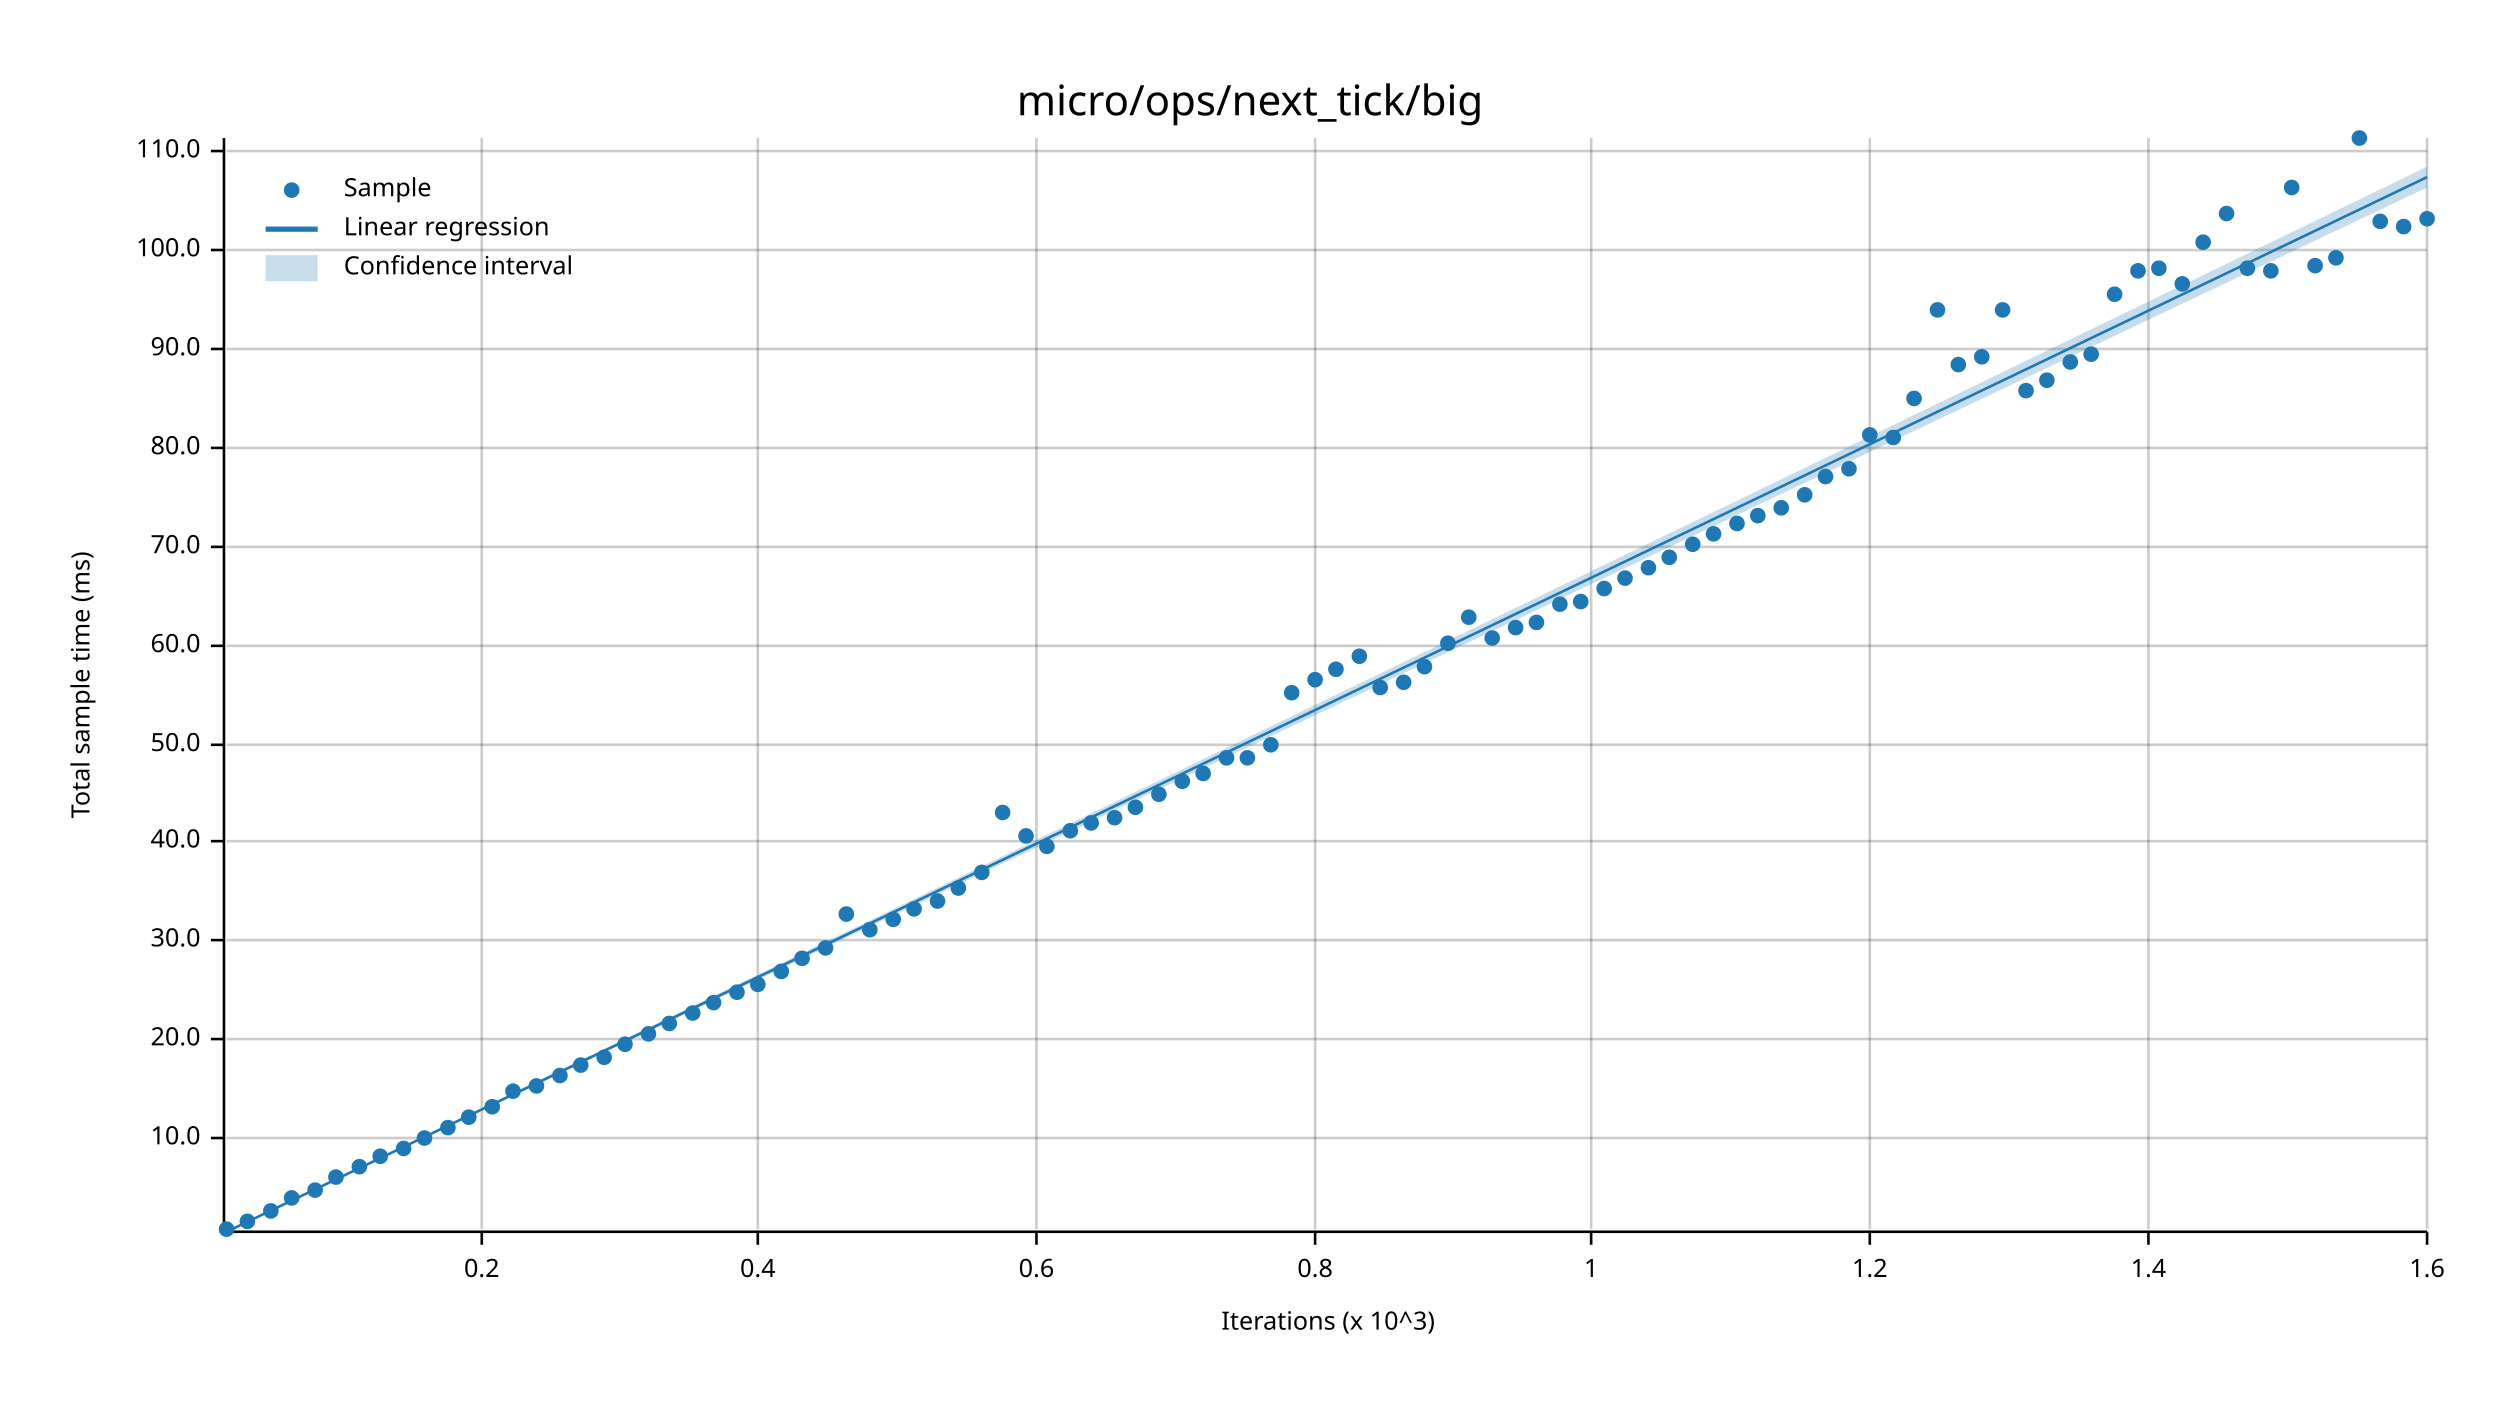
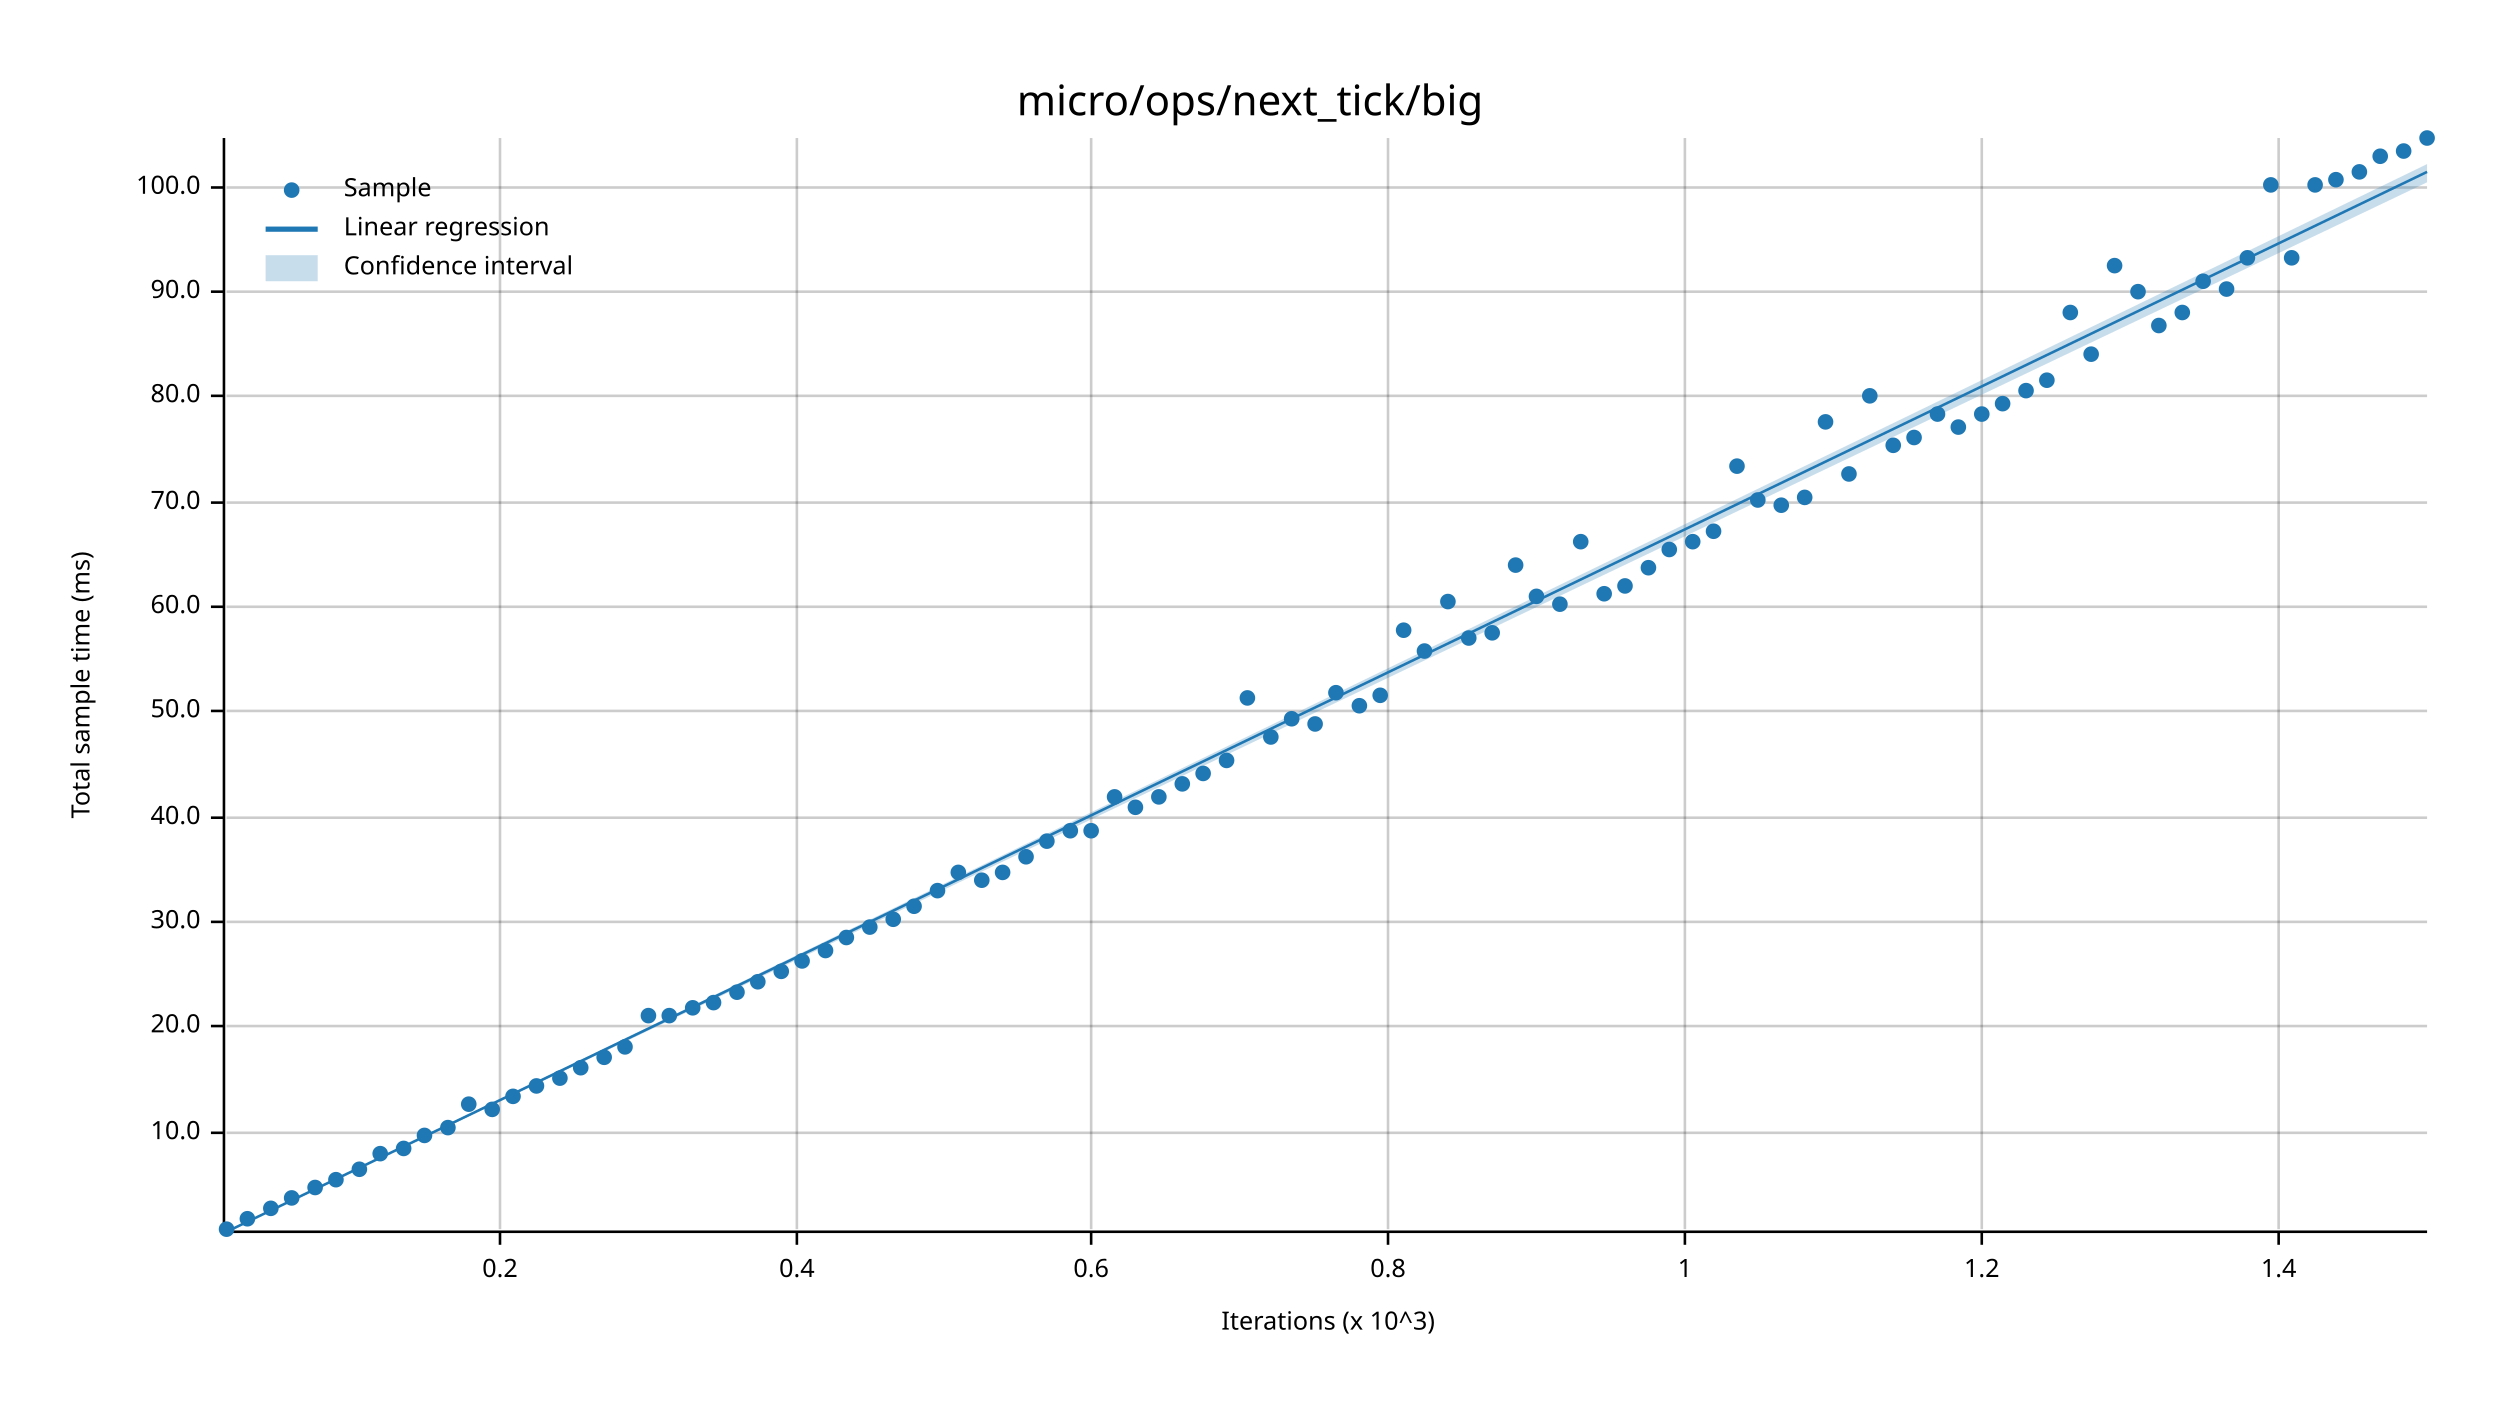
<svg xmlns="http://www.w3.org/2000/svg" width="960" height="540" viewBox="0 0 960 540">
  <text x="480" y="32" dy="0.76em" text-anchor="middle" font-family="sans-serif" font-size="16.129" opacity="1" fill="#000000">
micro/ops/next_tick/big
</text>
  <text x="27" y="263" dy="0.76em" text-anchor="middle" font-family="sans-serif" font-size="9.677" opacity="1" fill="#000000" transform="rotate(270, 27, 263)">
Total sample time (ms)
</text>
  <text x="510" y="513" dy="-0.5ex" text-anchor="middle" font-family="sans-serif" font-size="9.677" opacity="1" fill="#000000">
Iterations (x 10^3)
</text>
-   <line opacity="0.2" stroke="#000000" stroke-width="1" x1="185" y1="472" x2="185" y2="53" />
-   <line opacity="0.2" stroke="#000000" stroke-width="1" x1="291" y1="472" x2="291" y2="53" />
-   <line opacity="0.2" stroke="#000000" stroke-width="1" x1="398" y1="472" x2="398" y2="53" />
-   <line opacity="0.2" stroke="#000000" stroke-width="1" x1="505" y1="472" x2="505" y2="53" />
-   <line opacity="0.2" stroke="#000000" stroke-width="1" x1="611" y1="472" x2="611" y2="53" />
-   <line opacity="0.2" stroke="#000000" stroke-width="1" x1="718" y1="472" x2="718" y2="53" />
-   <line opacity="0.2" stroke="#000000" stroke-width="1" x1="825" y1="472" x2="825" y2="53" />
-   <line opacity="0.2" stroke="#000000" stroke-width="1" x1="932" y1="472" x2="932" y2="53" />
-   <line opacity="0.2" stroke="#000000" stroke-width="1" x1="87" y1="437" x2="932" y2="437" />
-   <line opacity="0.2" stroke="#000000" stroke-width="1" x1="87" y1="399" x2="932" y2="399" />
-   <line opacity="0.2" stroke="#000000" stroke-width="1" x1="87" y1="361" x2="932" y2="361" />
-   <line opacity="0.2" stroke="#000000" stroke-width="1" x1="87" y1="323" x2="932" y2="323" />
-   <line opacity="0.2" stroke="#000000" stroke-width="1" x1="87" y1="286" x2="932" y2="286" />
-   <line opacity="0.2" stroke="#000000" stroke-width="1" x1="87" y1="248" x2="932" y2="248" />
-   <line opacity="0.2" stroke="#000000" stroke-width="1" x1="87" y1="210" x2="932" y2="210" />
-   <line opacity="0.2" stroke="#000000" stroke-width="1" x1="87" y1="172" x2="932" y2="172" />
-   <line opacity="0.2" stroke="#000000" stroke-width="1" x1="87" y1="134" x2="932" y2="134" />
-   <line opacity="0.2" stroke="#000000" stroke-width="1" x1="87" y1="96" x2="932" y2="96" />
-   <line opacity="0.2" stroke="#000000" stroke-width="1" x1="87" y1="58" x2="932" y2="58" />
+   <line opacity="0.2" stroke="#000000" stroke-width="1" x1="192" y1="472" x2="192" y2="53" />
+   <line opacity="0.2" stroke="#000000" stroke-width="1" x1="306" y1="472" x2="306" y2="53" />
+   <line opacity="0.2" stroke="#000000" stroke-width="1" x1="419" y1="472" x2="419" y2="53" />
+   <line opacity="0.2" stroke="#000000" stroke-width="1" x1="533" y1="472" x2="533" y2="53" />
+   <line opacity="0.2" stroke="#000000" stroke-width="1" x1="647" y1="472" x2="647" y2="53" />
+   <line opacity="0.2" stroke="#000000" stroke-width="1" x1="761" y1="472" x2="761" y2="53" />
+   <line opacity="0.2" stroke="#000000" stroke-width="1" x1="875" y1="472" x2="875" y2="53" />
+   <line opacity="0.2" stroke="#000000" stroke-width="1" x1="87" y1="435" x2="932" y2="435" />
+   <line opacity="0.2" stroke="#000000" stroke-width="1" x1="87" y1="394" x2="932" y2="394" />
+   <line opacity="0.2" stroke="#000000" stroke-width="1" x1="87" y1="354" x2="932" y2="354" />
+   <line opacity="0.2" stroke="#000000" stroke-width="1" x1="87" y1="314" x2="932" y2="314" />
+   <line opacity="0.2" stroke="#000000" stroke-width="1" x1="87" y1="273" x2="932" y2="273" />
+   <line opacity="0.2" stroke="#000000" stroke-width="1" x1="87" y1="233" x2="932" y2="233" />
+   <line opacity="0.2" stroke="#000000" stroke-width="1" x1="87" y1="193" x2="932" y2="193" />
+   <line opacity="0.2" stroke="#000000" stroke-width="1" x1="87" y1="152" x2="932" y2="152" />
+   <line opacity="0.2" stroke="#000000" stroke-width="1" x1="87" y1="112" x2="932" y2="112" />
+   <line opacity="0.2" stroke="#000000" stroke-width="1" x1="87" y1="72" x2="932" y2="72" />
  <polyline fill="none" opacity="1" stroke="#000000" stroke-width="1" points="86,53 86,472 " />
-   <text x="77" y="437" dy="0.5ex" text-anchor="end" font-family="sans-serif" font-size="9.677" opacity="1" fill="#000000">
+   <text x="77" y="435" dy="0.5ex" text-anchor="end" font-family="sans-serif" font-size="9.677" opacity="1" fill="#000000">
10.0
</text>
-   <polyline fill="none" opacity="1" stroke="#000000" stroke-width="1" points="81,437 86,437 " />
-   <text x="77" y="399" dy="0.5ex" text-anchor="end" font-family="sans-serif" font-size="9.677" opacity="1" fill="#000000">
+   <polyline fill="none" opacity="1" stroke="#000000" stroke-width="1" points="81,435 86,435 " />
+   <text x="77" y="394" dy="0.5ex" text-anchor="end" font-family="sans-serif" font-size="9.677" opacity="1" fill="#000000">
20.0
</text>
-   <polyline fill="none" opacity="1" stroke="#000000" stroke-width="1" points="81,399 86,399 " />
-   <text x="77" y="361" dy="0.5ex" text-anchor="end" font-family="sans-serif" font-size="9.677" opacity="1" fill="#000000">
+   <polyline fill="none" opacity="1" stroke="#000000" stroke-width="1" points="81,394 86,394 " />
+   <text x="77" y="354" dy="0.5ex" text-anchor="end" font-family="sans-serif" font-size="9.677" opacity="1" fill="#000000">
30.0
</text>
-   <polyline fill="none" opacity="1" stroke="#000000" stroke-width="1" points="81,361 86,361 " />
-   <text x="77" y="323" dy="0.5ex" text-anchor="end" font-family="sans-serif" font-size="9.677" opacity="1" fill="#000000">
+   <polyline fill="none" opacity="1" stroke="#000000" stroke-width="1" points="81,354 86,354 " />
+   <text x="77" y="314" dy="0.5ex" text-anchor="end" font-family="sans-serif" font-size="9.677" opacity="1" fill="#000000">
40.0
</text>
-   <polyline fill="none" opacity="1" stroke="#000000" stroke-width="1" points="81,323 86,323 " />
-   <text x="77" y="286" dy="0.5ex" text-anchor="end" font-family="sans-serif" font-size="9.677" opacity="1" fill="#000000">
+   <polyline fill="none" opacity="1" stroke="#000000" stroke-width="1" points="81,314 86,314 " />
+   <text x="77" y="273" dy="0.5ex" text-anchor="end" font-family="sans-serif" font-size="9.677" opacity="1" fill="#000000">
50.0
</text>
-   <polyline fill="none" opacity="1" stroke="#000000" stroke-width="1" points="81,286 86,286 " />
-   <text x="77" y="248" dy="0.5ex" text-anchor="end" font-family="sans-serif" font-size="9.677" opacity="1" fill="#000000">
+   <polyline fill="none" opacity="1" stroke="#000000" stroke-width="1" points="81,273 86,273 " />
+   <text x="77" y="233" dy="0.5ex" text-anchor="end" font-family="sans-serif" font-size="9.677" opacity="1" fill="#000000">
60.0
</text>
-   <polyline fill="none" opacity="1" stroke="#000000" stroke-width="1" points="81,248 86,248 " />
-   <text x="77" y="210" dy="0.5ex" text-anchor="end" font-family="sans-serif" font-size="9.677" opacity="1" fill="#000000">
+   <polyline fill="none" opacity="1" stroke="#000000" stroke-width="1" points="81,233 86,233 " />
+   <text x="77" y="193" dy="0.5ex" text-anchor="end" font-family="sans-serif" font-size="9.677" opacity="1" fill="#000000">
70.0
</text>
-   <polyline fill="none" opacity="1" stroke="#000000" stroke-width="1" points="81,210 86,210 " />
-   <text x="77" y="172" dy="0.5ex" text-anchor="end" font-family="sans-serif" font-size="9.677" opacity="1" fill="#000000">
+   <polyline fill="none" opacity="1" stroke="#000000" stroke-width="1" points="81,193 86,193 " />
+   <text x="77" y="152" dy="0.5ex" text-anchor="end" font-family="sans-serif" font-size="9.677" opacity="1" fill="#000000">
80.0
</text>
-   <polyline fill="none" opacity="1" stroke="#000000" stroke-width="1" points="81,172 86,172 " />
-   <text x="77" y="134" dy="0.5ex" text-anchor="end" font-family="sans-serif" font-size="9.677" opacity="1" fill="#000000">
+   <polyline fill="none" opacity="1" stroke="#000000" stroke-width="1" points="81,152 86,152 " />
+   <text x="77" y="112" dy="0.5ex" text-anchor="end" font-family="sans-serif" font-size="9.677" opacity="1" fill="#000000">
90.0
</text>
-   <polyline fill="none" opacity="1" stroke="#000000" stroke-width="1" points="81,134 86,134 " />
-   <text x="77" y="96" dy="0.5ex" text-anchor="end" font-family="sans-serif" font-size="9.677" opacity="1" fill="#000000">
+   <polyline fill="none" opacity="1" stroke="#000000" stroke-width="1" points="81,112 86,112 " />
+   <text x="77" y="72" dy="0.5ex" text-anchor="end" font-family="sans-serif" font-size="9.677" opacity="1" fill="#000000">
100.0
</text>
-   <polyline fill="none" opacity="1" stroke="#000000" stroke-width="1" points="81,96 86,96 " />
-   <text x="77" y="58" dy="0.5ex" text-anchor="end" font-family="sans-serif" font-size="9.677" opacity="1" fill="#000000">
- 110.0
- </text>
-   <polyline fill="none" opacity="1" stroke="#000000" stroke-width="1" points="81,58 86,58 " />
+   <polyline fill="none" opacity="1" stroke="#000000" stroke-width="1" points="81,72 86,72 " />
  <polyline fill="none" opacity="1" stroke="#000000" stroke-width="1" points="87,473 932,473 " />
-   <text x="185" y="483" dy="0.76em" text-anchor="middle" font-family="sans-serif" font-size="9.677" opacity="1" fill="#000000">
+   <text x="192" y="483" dy="0.76em" text-anchor="middle" font-family="sans-serif" font-size="9.677" opacity="1" fill="#000000">
0.2
</text>
-   <polyline fill="none" opacity="1" stroke="#000000" stroke-width="1" points="185,473 185,478 " />
-   <text x="291" y="483" dy="0.76em" text-anchor="middle" font-family="sans-serif" font-size="9.677" opacity="1" fill="#000000">
+   <polyline fill="none" opacity="1" stroke="#000000" stroke-width="1" points="192,473 192,478 " />
+   <text x="306" y="483" dy="0.76em" text-anchor="middle" font-family="sans-serif" font-size="9.677" opacity="1" fill="#000000">
0.4
</text>
-   <polyline fill="none" opacity="1" stroke="#000000" stroke-width="1" points="291,473 291,478 " />
-   <text x="398" y="483" dy="0.76em" text-anchor="middle" font-family="sans-serif" font-size="9.677" opacity="1" fill="#000000">
+   <polyline fill="none" opacity="1" stroke="#000000" stroke-width="1" points="306,473 306,478 " />
+   <text x="419" y="483" dy="0.76em" text-anchor="middle" font-family="sans-serif" font-size="9.677" opacity="1" fill="#000000">
0.6
</text>
-   <polyline fill="none" opacity="1" stroke="#000000" stroke-width="1" points="398,473 398,478 " />
-   <text x="505" y="483" dy="0.76em" text-anchor="middle" font-family="sans-serif" font-size="9.677" opacity="1" fill="#000000">
+   <polyline fill="none" opacity="1" stroke="#000000" stroke-width="1" points="419,473 419,478 " />
+   <text x="533" y="483" dy="0.76em" text-anchor="middle" font-family="sans-serif" font-size="9.677" opacity="1" fill="#000000">
0.8
</text>
-   <polyline fill="none" opacity="1" stroke="#000000" stroke-width="1" points="505,473 505,478 " />
-   <text x="611" y="483" dy="0.76em" text-anchor="middle" font-family="sans-serif" font-size="9.677" opacity="1" fill="#000000">
+   <polyline fill="none" opacity="1" stroke="#000000" stroke-width="1" points="533,473 533,478 " />
+   <text x="647" y="483" dy="0.76em" text-anchor="middle" font-family="sans-serif" font-size="9.677" opacity="1" fill="#000000">
1
</text>
-   <polyline fill="none" opacity="1" stroke="#000000" stroke-width="1" points="611,473 611,478 " />
-   <text x="718" y="483" dy="0.76em" text-anchor="middle" font-family="sans-serif" font-size="9.677" opacity="1" fill="#000000">
+   <polyline fill="none" opacity="1" stroke="#000000" stroke-width="1" points="647,473 647,478 " />
+   <text x="761" y="483" dy="0.76em" text-anchor="middle" font-family="sans-serif" font-size="9.677" opacity="1" fill="#000000">
1.2
</text>
-   <polyline fill="none" opacity="1" stroke="#000000" stroke-width="1" points="718,473 718,478 " />
-   <text x="825" y="483" dy="0.76em" text-anchor="middle" font-family="sans-serif" font-size="9.677" opacity="1" fill="#000000">
+   <polyline fill="none" opacity="1" stroke="#000000" stroke-width="1" points="761,473 761,478 " />
+   <text x="875" y="483" dy="0.76em" text-anchor="middle" font-family="sans-serif" font-size="9.677" opacity="1" fill="#000000">
1.4
</text>
-   <polyline fill="none" opacity="1" stroke="#000000" stroke-width="1" points="825,473 825,478 " />
-   <text x="932" y="483" dy="0.76em" text-anchor="middle" font-family="sans-serif" font-size="9.677" opacity="1" fill="#000000">
- 1.6
- </text>
-   <polyline fill="none" opacity="1" stroke="#000000" stroke-width="1" points="932,473 932,478 " />
+   <polyline fill="none" opacity="1" stroke="#000000" stroke-width="1" points="875,473 875,478 " />
  <circle cx="87" cy="472" r="3" opacity="1" fill="#1F78B4" stroke="none" stroke-width="1" />
-   <circle cx="95" cy="469" r="3" opacity="1" fill="#1F78B4" stroke="none" stroke-width="1" />
-   <circle cx="104" cy="465" r="3" opacity="1" fill="#1F78B4" stroke="none" stroke-width="1" />
+   <circle cx="95" cy="468" r="3" opacity="1" fill="#1F78B4" stroke="none" stroke-width="1" />
+   <circle cx="104" cy="464" r="3" opacity="1" fill="#1F78B4" stroke="none" stroke-width="1" />
  <circle cx="112" cy="460" r="3" opacity="1" fill="#1F78B4" stroke="none" stroke-width="1" />
-   <circle cx="121" cy="457" r="3" opacity="1" fill="#1F78B4" stroke="none" stroke-width="1" />
-   <circle cx="129" cy="452" r="3" opacity="1" fill="#1F78B4" stroke="none" stroke-width="1" />
-   <circle cx="138" cy="448" r="3" opacity="1" fill="#1F78B4" stroke="none" stroke-width="1" />
-   <circle cx="146" cy="444" r="3" opacity="1" fill="#1F78B4" stroke="none" stroke-width="1" />
+   <circle cx="121" cy="456" r="3" opacity="1" fill="#1F78B4" stroke="none" stroke-width="1" />
+   <circle cx="129" cy="453" r="3" opacity="1" fill="#1F78B4" stroke="none" stroke-width="1" />
+   <circle cx="138" cy="449" r="3" opacity="1" fill="#1F78B4" stroke="none" stroke-width="1" />
+   <circle cx="146" cy="443" r="3" opacity="1" fill="#1F78B4" stroke="none" stroke-width="1" />
  <circle cx="155" cy="441" r="3" opacity="1" fill="#1F78B4" stroke="none" stroke-width="1" />
-   <circle cx="163" cy="437" r="3" opacity="1" fill="#1F78B4" stroke="none" stroke-width="1" />
+   <circle cx="163" cy="436" r="3" opacity="1" fill="#1F78B4" stroke="none" stroke-width="1" />
  <circle cx="172" cy="433" r="3" opacity="1" fill="#1F78B4" stroke="none" stroke-width="1" />
-   <circle cx="180" cy="429" r="3" opacity="1" fill="#1F78B4" stroke="none" stroke-width="1" />
-   <circle cx="189" cy="425" r="3" opacity="1" fill="#1F78B4" stroke="none" stroke-width="1" />
-   <circle cx="197" cy="419" r="3" opacity="1" fill="#1F78B4" stroke="none" stroke-width="1" />
+   <circle cx="180" cy="424" r="3" opacity="1" fill="#1F78B4" stroke="none" stroke-width="1" />
+   <circle cx="189" cy="426" r="3" opacity="1" fill="#1F78B4" stroke="none" stroke-width="1" />
+   <circle cx="197" cy="421" r="3" opacity="1" fill="#1F78B4" stroke="none" stroke-width="1" />
  <circle cx="206" cy="417" r="3" opacity="1" fill="#1F78B4" stroke="none" stroke-width="1" />
-   <circle cx="215" cy="413" r="3" opacity="1" fill="#1F78B4" stroke="none" stroke-width="1" />
-   <circle cx="223" cy="409" r="3" opacity="1" fill="#1F78B4" stroke="none" stroke-width="1" />
+   <circle cx="215" cy="414" r="3" opacity="1" fill="#1F78B4" stroke="none" stroke-width="1" />
+   <circle cx="223" cy="410" r="3" opacity="1" fill="#1F78B4" stroke="none" stroke-width="1" />
  <circle cx="232" cy="406" r="3" opacity="1" fill="#1F78B4" stroke="none" stroke-width="1" />
-   <circle cx="240" cy="401" r="3" opacity="1" fill="#1F78B4" stroke="none" stroke-width="1" />
-   <circle cx="249" cy="397" r="3" opacity="1" fill="#1F78B4" stroke="none" stroke-width="1" />
-   <circle cx="257" cy="393" r="3" opacity="1" fill="#1F78B4" stroke="none" stroke-width="1" />
-   <circle cx="266" cy="389" r="3" opacity="1" fill="#1F78B4" stroke="none" stroke-width="1" />
+   <circle cx="240" cy="402" r="3" opacity="1" fill="#1F78B4" stroke="none" stroke-width="1" />
+   <circle cx="249" cy="390" r="3" opacity="1" fill="#1F78B4" stroke="none" stroke-width="1" />
+   <circle cx="257" cy="390" r="3" opacity="1" fill="#1F78B4" stroke="none" stroke-width="1" />
+   <circle cx="266" cy="387" r="3" opacity="1" fill="#1F78B4" stroke="none" stroke-width="1" />
  <circle cx="274" cy="385" r="3" opacity="1" fill="#1F78B4" stroke="none" stroke-width="1" />
  <circle cx="283" cy="381" r="3" opacity="1" fill="#1F78B4" stroke="none" stroke-width="1" />
-   <circle cx="291" cy="378" r="3" opacity="1" fill="#1F78B4" stroke="none" stroke-width="1" />
+   <circle cx="291" cy="377" r="3" opacity="1" fill="#1F78B4" stroke="none" stroke-width="1" />
  <circle cx="300" cy="373" r="3" opacity="1" fill="#1F78B4" stroke="none" stroke-width="1" />
-   <circle cx="308" cy="368" r="3" opacity="1" fill="#1F78B4" stroke="none" stroke-width="1" />
-   <circle cx="317" cy="364" r="3" opacity="1" fill="#1F78B4" stroke="none" stroke-width="1" />
-   <circle cx="325" cy="351" r="3" opacity="1" fill="#1F78B4" stroke="none" stroke-width="1" />
-   <circle cx="334" cy="357" r="3" opacity="1" fill="#1F78B4" stroke="none" stroke-width="1" />
+   <circle cx="308" cy="369" r="3" opacity="1" fill="#1F78B4" stroke="none" stroke-width="1" />
+   <circle cx="317" cy="365" r="3" opacity="1" fill="#1F78B4" stroke="none" stroke-width="1" />
+   <circle cx="325" cy="360" r="3" opacity="1" fill="#1F78B4" stroke="none" stroke-width="1" />
+   <circle cx="334" cy="356" r="3" opacity="1" fill="#1F78B4" stroke="none" stroke-width="1" />
  <circle cx="343" cy="353" r="3" opacity="1" fill="#1F78B4" stroke="none" stroke-width="1" />
-   <circle cx="351" cy="349" r="3" opacity="1" fill="#1F78B4" stroke="none" stroke-width="1" />
-   <circle cx="360" cy="346" r="3" opacity="1" fill="#1F78B4" stroke="none" stroke-width="1" />
-   <circle cx="368" cy="341" r="3" opacity="1" fill="#1F78B4" stroke="none" stroke-width="1" />
-   <circle cx="377" cy="335" r="3" opacity="1" fill="#1F78B4" stroke="none" stroke-width="1" />
-   <circle cx="385" cy="312" r="3" opacity="1" fill="#1F78B4" stroke="none" stroke-width="1" />
-   <circle cx="394" cy="321" r="3" opacity="1" fill="#1F78B4" stroke="none" stroke-width="1" />
-   <circle cx="402" cy="325" r="3" opacity="1" fill="#1F78B4" stroke="none" stroke-width="1" />
+   <circle cx="351" cy="348" r="3" opacity="1" fill="#1F78B4" stroke="none" stroke-width="1" />
+   <circle cx="360" cy="342" r="3" opacity="1" fill="#1F78B4" stroke="none" stroke-width="1" />
+   <circle cx="368" cy="335" r="3" opacity="1" fill="#1F78B4" stroke="none" stroke-width="1" />
+   <circle cx="377" cy="338" r="3" opacity="1" fill="#1F78B4" stroke="none" stroke-width="1" />
+   <circle cx="385" cy="335" r="3" opacity="1" fill="#1F78B4" stroke="none" stroke-width="1" />
+   <circle cx="394" cy="329" r="3" opacity="1" fill="#1F78B4" stroke="none" stroke-width="1" />
+   <circle cx="402" cy="323" r="3" opacity="1" fill="#1F78B4" stroke="none" stroke-width="1" />
  <circle cx="411" cy="319" r="3" opacity="1" fill="#1F78B4" stroke="none" stroke-width="1" />
-   <circle cx="419" cy="316" r="3" opacity="1" fill="#1F78B4" stroke="none" stroke-width="1" />
-   <circle cx="428" cy="314" r="3" opacity="1" fill="#1F78B4" stroke="none" stroke-width="1" />
+   <circle cx="419" cy="319" r="3" opacity="1" fill="#1F78B4" stroke="none" stroke-width="1" />
+   <circle cx="428" cy="306" r="3" opacity="1" fill="#1F78B4" stroke="none" stroke-width="1" />
  <circle cx="436" cy="310" r="3" opacity="1" fill="#1F78B4" stroke="none" stroke-width="1" />
-   <circle cx="445" cy="305" r="3" opacity="1" fill="#1F78B4" stroke="none" stroke-width="1" />
-   <circle cx="454" cy="300" r="3" opacity="1" fill="#1F78B4" stroke="none" stroke-width="1" />
+   <circle cx="445" cy="306" r="3" opacity="1" fill="#1F78B4" stroke="none" stroke-width="1" />
+   <circle cx="454" cy="301" r="3" opacity="1" fill="#1F78B4" stroke="none" stroke-width="1" />
  <circle cx="462" cy="297" r="3" opacity="1" fill="#1F78B4" stroke="none" stroke-width="1" />
-   <circle cx="471" cy="291" r="3" opacity="1" fill="#1F78B4" stroke="none" stroke-width="1" />
-   <circle cx="479" cy="291" r="3" opacity="1" fill="#1F78B4" stroke="none" stroke-width="1" />
-   <circle cx="488" cy="286" r="3" opacity="1" fill="#1F78B4" stroke="none" stroke-width="1" />
-   <circle cx="496" cy="266" r="3" opacity="1" fill="#1F78B4" stroke="none" stroke-width="1" />
-   <circle cx="505" cy="261" r="3" opacity="1" fill="#1F78B4" stroke="none" stroke-width="1" />
-   <circle cx="513" cy="257" r="3" opacity="1" fill="#1F78B4" stroke="none" stroke-width="1" />
-   <circle cx="522" cy="252" r="3" opacity="1" fill="#1F78B4" stroke="none" stroke-width="1" />
-   <circle cx="530" cy="264" r="3" opacity="1" fill="#1F78B4" stroke="none" stroke-width="1" />
-   <circle cx="539" cy="262" r="3" opacity="1" fill="#1F78B4" stroke="none" stroke-width="1" />
-   <circle cx="547" cy="256" r="3" opacity="1" fill="#1F78B4" stroke="none" stroke-width="1" />
-   <circle cx="556" cy="247" r="3" opacity="1" fill="#1F78B4" stroke="none" stroke-width="1" />
-   <circle cx="564" cy="237" r="3" opacity="1" fill="#1F78B4" stroke="none" stroke-width="1" />
-   <circle cx="573" cy="245" r="3" opacity="1" fill="#1F78B4" stroke="none" stroke-width="1" />
-   <circle cx="582" cy="241" r="3" opacity="1" fill="#1F78B4" stroke="none" stroke-width="1" />
-   <circle cx="590" cy="239" r="3" opacity="1" fill="#1F78B4" stroke="none" stroke-width="1" />
+   <circle cx="471" cy="292" r="3" opacity="1" fill="#1F78B4" stroke="none" stroke-width="1" />
+   <circle cx="479" cy="268" r="3" opacity="1" fill="#1F78B4" stroke="none" stroke-width="1" />
+   <circle cx="488" cy="283" r="3" opacity="1" fill="#1F78B4" stroke="none" stroke-width="1" />
+   <circle cx="496" cy="276" r="3" opacity="1" fill="#1F78B4" stroke="none" stroke-width="1" />
+   <circle cx="505" cy="278" r="3" opacity="1" fill="#1F78B4" stroke="none" stroke-width="1" />
+   <circle cx="513" cy="266" r="3" opacity="1" fill="#1F78B4" stroke="none" stroke-width="1" />
+   <circle cx="522" cy="271" r="3" opacity="1" fill="#1F78B4" stroke="none" stroke-width="1" />
+   <circle cx="530" cy="267" r="3" opacity="1" fill="#1F78B4" stroke="none" stroke-width="1" />
+   <circle cx="539" cy="242" r="3" opacity="1" fill="#1F78B4" stroke="none" stroke-width="1" />
+   <circle cx="547" cy="250" r="3" opacity="1" fill="#1F78B4" stroke="none" stroke-width="1" />
+   <circle cx="556" cy="231" r="3" opacity="1" fill="#1F78B4" stroke="none" stroke-width="1" />
+   <circle cx="564" cy="245" r="3" opacity="1" fill="#1F78B4" stroke="none" stroke-width="1" />
+   <circle cx="573" cy="243" r="3" opacity="1" fill="#1F78B4" stroke="none" stroke-width="1" />
+   <circle cx="582" cy="217" r="3" opacity="1" fill="#1F78B4" stroke="none" stroke-width="1" />
+   <circle cx="590" cy="229" r="3" opacity="1" fill="#1F78B4" stroke="none" stroke-width="1" />
  <circle cx="599" cy="232" r="3" opacity="1" fill="#1F78B4" stroke="none" stroke-width="1" />
-   <circle cx="607" cy="231" r="3" opacity="1" fill="#1F78B4" stroke="none" stroke-width="1" />
-   <circle cx="616" cy="226" r="3" opacity="1" fill="#1F78B4" stroke="none" stroke-width="1" />
-   <circle cx="624" cy="222" r="3" opacity="1" fill="#1F78B4" stroke="none" stroke-width="1" />
+   <circle cx="607" cy="208" r="3" opacity="1" fill="#1F78B4" stroke="none" stroke-width="1" />
+   <circle cx="616" cy="228" r="3" opacity="1" fill="#1F78B4" stroke="none" stroke-width="1" />
+   <circle cx="624" cy="225" r="3" opacity="1" fill="#1F78B4" stroke="none" stroke-width="1" />
  <circle cx="633" cy="218" r="3" opacity="1" fill="#1F78B4" stroke="none" stroke-width="1" />
-   <circle cx="641" cy="214" r="3" opacity="1" fill="#1F78B4" stroke="none" stroke-width="1" />
-   <circle cx="650" cy="209" r="3" opacity="1" fill="#1F78B4" stroke="none" stroke-width="1" />
-   <circle cx="658" cy="205" r="3" opacity="1" fill="#1F78B4" stroke="none" stroke-width="1" />
-   <circle cx="667" cy="201" r="3" opacity="1" fill="#1F78B4" stroke="none" stroke-width="1" />
-   <circle cx="675" cy="198" r="3" opacity="1" fill="#1F78B4" stroke="none" stroke-width="1" />
-   <circle cx="684" cy="195" r="3" opacity="1" fill="#1F78B4" stroke="none" stroke-width="1" />
-   <circle cx="693" cy="190" r="3" opacity="1" fill="#1F78B4" stroke="none" stroke-width="1" />
-   <circle cx="701" cy="183" r="3" opacity="1" fill="#1F78B4" stroke="none" stroke-width="1" />
-   <circle cx="710" cy="180" r="3" opacity="1" fill="#1F78B4" stroke="none" stroke-width="1" />
-   <circle cx="718" cy="167" r="3" opacity="1" fill="#1F78B4" stroke="none" stroke-width="1" />
-   <circle cx="727" cy="168" r="3" opacity="1" fill="#1F78B4" stroke="none" stroke-width="1" />
-   <circle cx="735" cy="153" r="3" opacity="1" fill="#1F78B4" stroke="none" stroke-width="1" />
-   <circle cx="744" cy="119" r="3" opacity="1" fill="#1F78B4" stroke="none" stroke-width="1" />
-   <circle cx="752" cy="140" r="3" opacity="1" fill="#1F78B4" stroke="none" stroke-width="1" />
-   <circle cx="761" cy="137" r="3" opacity="1" fill="#1F78B4" stroke="none" stroke-width="1" />
-   <circle cx="769" cy="119" r="3" opacity="1" fill="#1F78B4" stroke="none" stroke-width="1" />
+   <circle cx="641" cy="211" r="3" opacity="1" fill="#1F78B4" stroke="none" stroke-width="1" />
+   <circle cx="650" cy="208" r="3" opacity="1" fill="#1F78B4" stroke="none" stroke-width="1" />
+   <circle cx="658" cy="204" r="3" opacity="1" fill="#1F78B4" stroke="none" stroke-width="1" />
+   <circle cx="667" cy="179" r="3" opacity="1" fill="#1F78B4" stroke="none" stroke-width="1" />
+   <circle cx="675" cy="192" r="3" opacity="1" fill="#1F78B4" stroke="none" stroke-width="1" />
+   <circle cx="684" cy="194" r="3" opacity="1" fill="#1F78B4" stroke="none" stroke-width="1" />
+   <circle cx="693" cy="191" r="3" opacity="1" fill="#1F78B4" stroke="none" stroke-width="1" />
+   <circle cx="701" cy="162" r="3" opacity="1" fill="#1F78B4" stroke="none" stroke-width="1" />
+   <circle cx="710" cy="182" r="3" opacity="1" fill="#1F78B4" stroke="none" stroke-width="1" />
+   <circle cx="718" cy="152" r="3" opacity="1" fill="#1F78B4" stroke="none" stroke-width="1" />
+   <circle cx="727" cy="171" r="3" opacity="1" fill="#1F78B4" stroke="none" stroke-width="1" />
+   <circle cx="735" cy="168" r="3" opacity="1" fill="#1F78B4" stroke="none" stroke-width="1" />
+   <circle cx="744" cy="159" r="3" opacity="1" fill="#1F78B4" stroke="none" stroke-width="1" />
+   <circle cx="752" cy="164" r="3" opacity="1" fill="#1F78B4" stroke="none" stroke-width="1" />
+   <circle cx="761" cy="159" r="3" opacity="1" fill="#1F78B4" stroke="none" stroke-width="1" />
+   <circle cx="769" cy="155" r="3" opacity="1" fill="#1F78B4" stroke="none" stroke-width="1" />
  <circle cx="778" cy="150" r="3" opacity="1" fill="#1F78B4" stroke="none" stroke-width="1" />
  <circle cx="786" cy="146" r="3" opacity="1" fill="#1F78B4" stroke="none" stroke-width="1" />
-   <circle cx="795" cy="139" r="3" opacity="1" fill="#1F78B4" stroke="none" stroke-width="1" />
+   <circle cx="795" cy="120" r="3" opacity="1" fill="#1F78B4" stroke="none" stroke-width="1" />
  <circle cx="803" cy="136" r="3" opacity="1" fill="#1F78B4" stroke="none" stroke-width="1" />
-   <circle cx="812" cy="113" r="3" opacity="1" fill="#1F78B4" stroke="none" stroke-width="1" />
-   <circle cx="821" cy="104" r="3" opacity="1" fill="#1F78B4" stroke="none" stroke-width="1" />
-   <circle cx="829" cy="103" r="3" opacity="1" fill="#1F78B4" stroke="none" stroke-width="1" />
-   <circle cx="838" cy="109" r="3" opacity="1" fill="#1F78B4" stroke="none" stroke-width="1" />
-   <circle cx="846" cy="93" r="3" opacity="1" fill="#1F78B4" stroke="none" stroke-width="1" />
-   <circle cx="855" cy="82" r="3" opacity="1" fill="#1F78B4" stroke="none" stroke-width="1" />
-   <circle cx="863" cy="103" r="3" opacity="1" fill="#1F78B4" stroke="none" stroke-width="1" />
-   <circle cx="872" cy="104" r="3" opacity="1" fill="#1F78B4" stroke="none" stroke-width="1" />
-   <circle cx="880" cy="72" r="3" opacity="1" fill="#1F78B4" stroke="none" stroke-width="1" />
-   <circle cx="889" cy="102" r="3" opacity="1" fill="#1F78B4" stroke="none" stroke-width="1" />
-   <circle cx="897" cy="99" r="3" opacity="1" fill="#1F78B4" stroke="none" stroke-width="1" />
-   <circle cx="906" cy="53" r="3" opacity="1" fill="#1F78B4" stroke="none" stroke-width="1" />
-   <circle cx="914" cy="85" r="3" opacity="1" fill="#1F78B4" stroke="none" stroke-width="1" />
-   <circle cx="923" cy="87" r="3" opacity="1" fill="#1F78B4" stroke="none" stroke-width="1" />
-   <circle cx="932" cy="84" r="3" opacity="1" fill="#1F78B4" stroke="none" stroke-width="1" />
-   <polyline fill="none" opacity="1" stroke="#1F78B4" stroke-width="1" points="87,473 932,68 " />
-   <polygon opacity="0.25" fill="#1F78B4" points="87,473 932,72 932,64 " />
+   <circle cx="812" cy="102" r="3" opacity="1" fill="#1F78B4" stroke="none" stroke-width="1" />
+   <circle cx="821" cy="112" r="3" opacity="1" fill="#1F78B4" stroke="none" stroke-width="1" />
+   <circle cx="829" cy="125" r="3" opacity="1" fill="#1F78B4" stroke="none" stroke-width="1" />
+   <circle cx="838" cy="120" r="3" opacity="1" fill="#1F78B4" stroke="none" stroke-width="1" />
+   <circle cx="846" cy="108" r="3" opacity="1" fill="#1F78B4" stroke="none" stroke-width="1" />
+   <circle cx="855" cy="111" r="3" opacity="1" fill="#1F78B4" stroke="none" stroke-width="1" />
+   <circle cx="863" cy="99" r="3" opacity="1" fill="#1F78B4" stroke="none" stroke-width="1" />
+   <circle cx="872" cy="71" r="3" opacity="1" fill="#1F78B4" stroke="none" stroke-width="1" />
+   <circle cx="880" cy="99" r="3" opacity="1" fill="#1F78B4" stroke="none" stroke-width="1" />
+   <circle cx="889" cy="71" r="3" opacity="1" fill="#1F78B4" stroke="none" stroke-width="1" />
+   <circle cx="897" cy="69" r="3" opacity="1" fill="#1F78B4" stroke="none" stroke-width="1" />
+   <circle cx="906" cy="66" r="3" opacity="1" fill="#1F78B4" stroke="none" stroke-width="1" />
+   <circle cx="914" cy="60" r="3" opacity="1" fill="#1F78B4" stroke="none" stroke-width="1" />
+   <circle cx="923" cy="58" r="3" opacity="1" fill="#1F78B4" stroke="none" stroke-width="1" />
+   <circle cx="932" cy="53" r="3" opacity="1" fill="#1F78B4" stroke="none" stroke-width="1" />
+   <polyline fill="none" opacity="1" stroke="#1F78B4" stroke-width="1" points="87,473 932,66 " />
+   <polygon opacity="0.25" fill="#1F78B4" points="87,473 932,70 932,63 " />
  <text x="132" y="68" dy="0.76em" text-anchor="start" font-family="sans-serif" font-size="9.677" opacity="1" fill="#000000">
Sample
</text>
  <text x="132" y="83" dy="0.76em" text-anchor="start" font-family="sans-serif" font-size="9.677" opacity="1" fill="#000000">
Linear regression
</text>
  <text x="132" y="98" dy="0.76em" text-anchor="start" font-family="sans-serif" font-size="9.677" opacity="1" fill="#000000">
Confidence interval
</text>
  <circle cx="112" cy="73" r="3" opacity="1" fill="#1F78B4" stroke="none" stroke-width="1" />
  <polyline fill="none" opacity="1" stroke="#1F78B4" stroke-width="2" points="102,88 122,88 " />
  <rect x="102" y="98" width="20" height="10" opacity="0.25" fill="#1F78B4" stroke="none" />
</svg>
